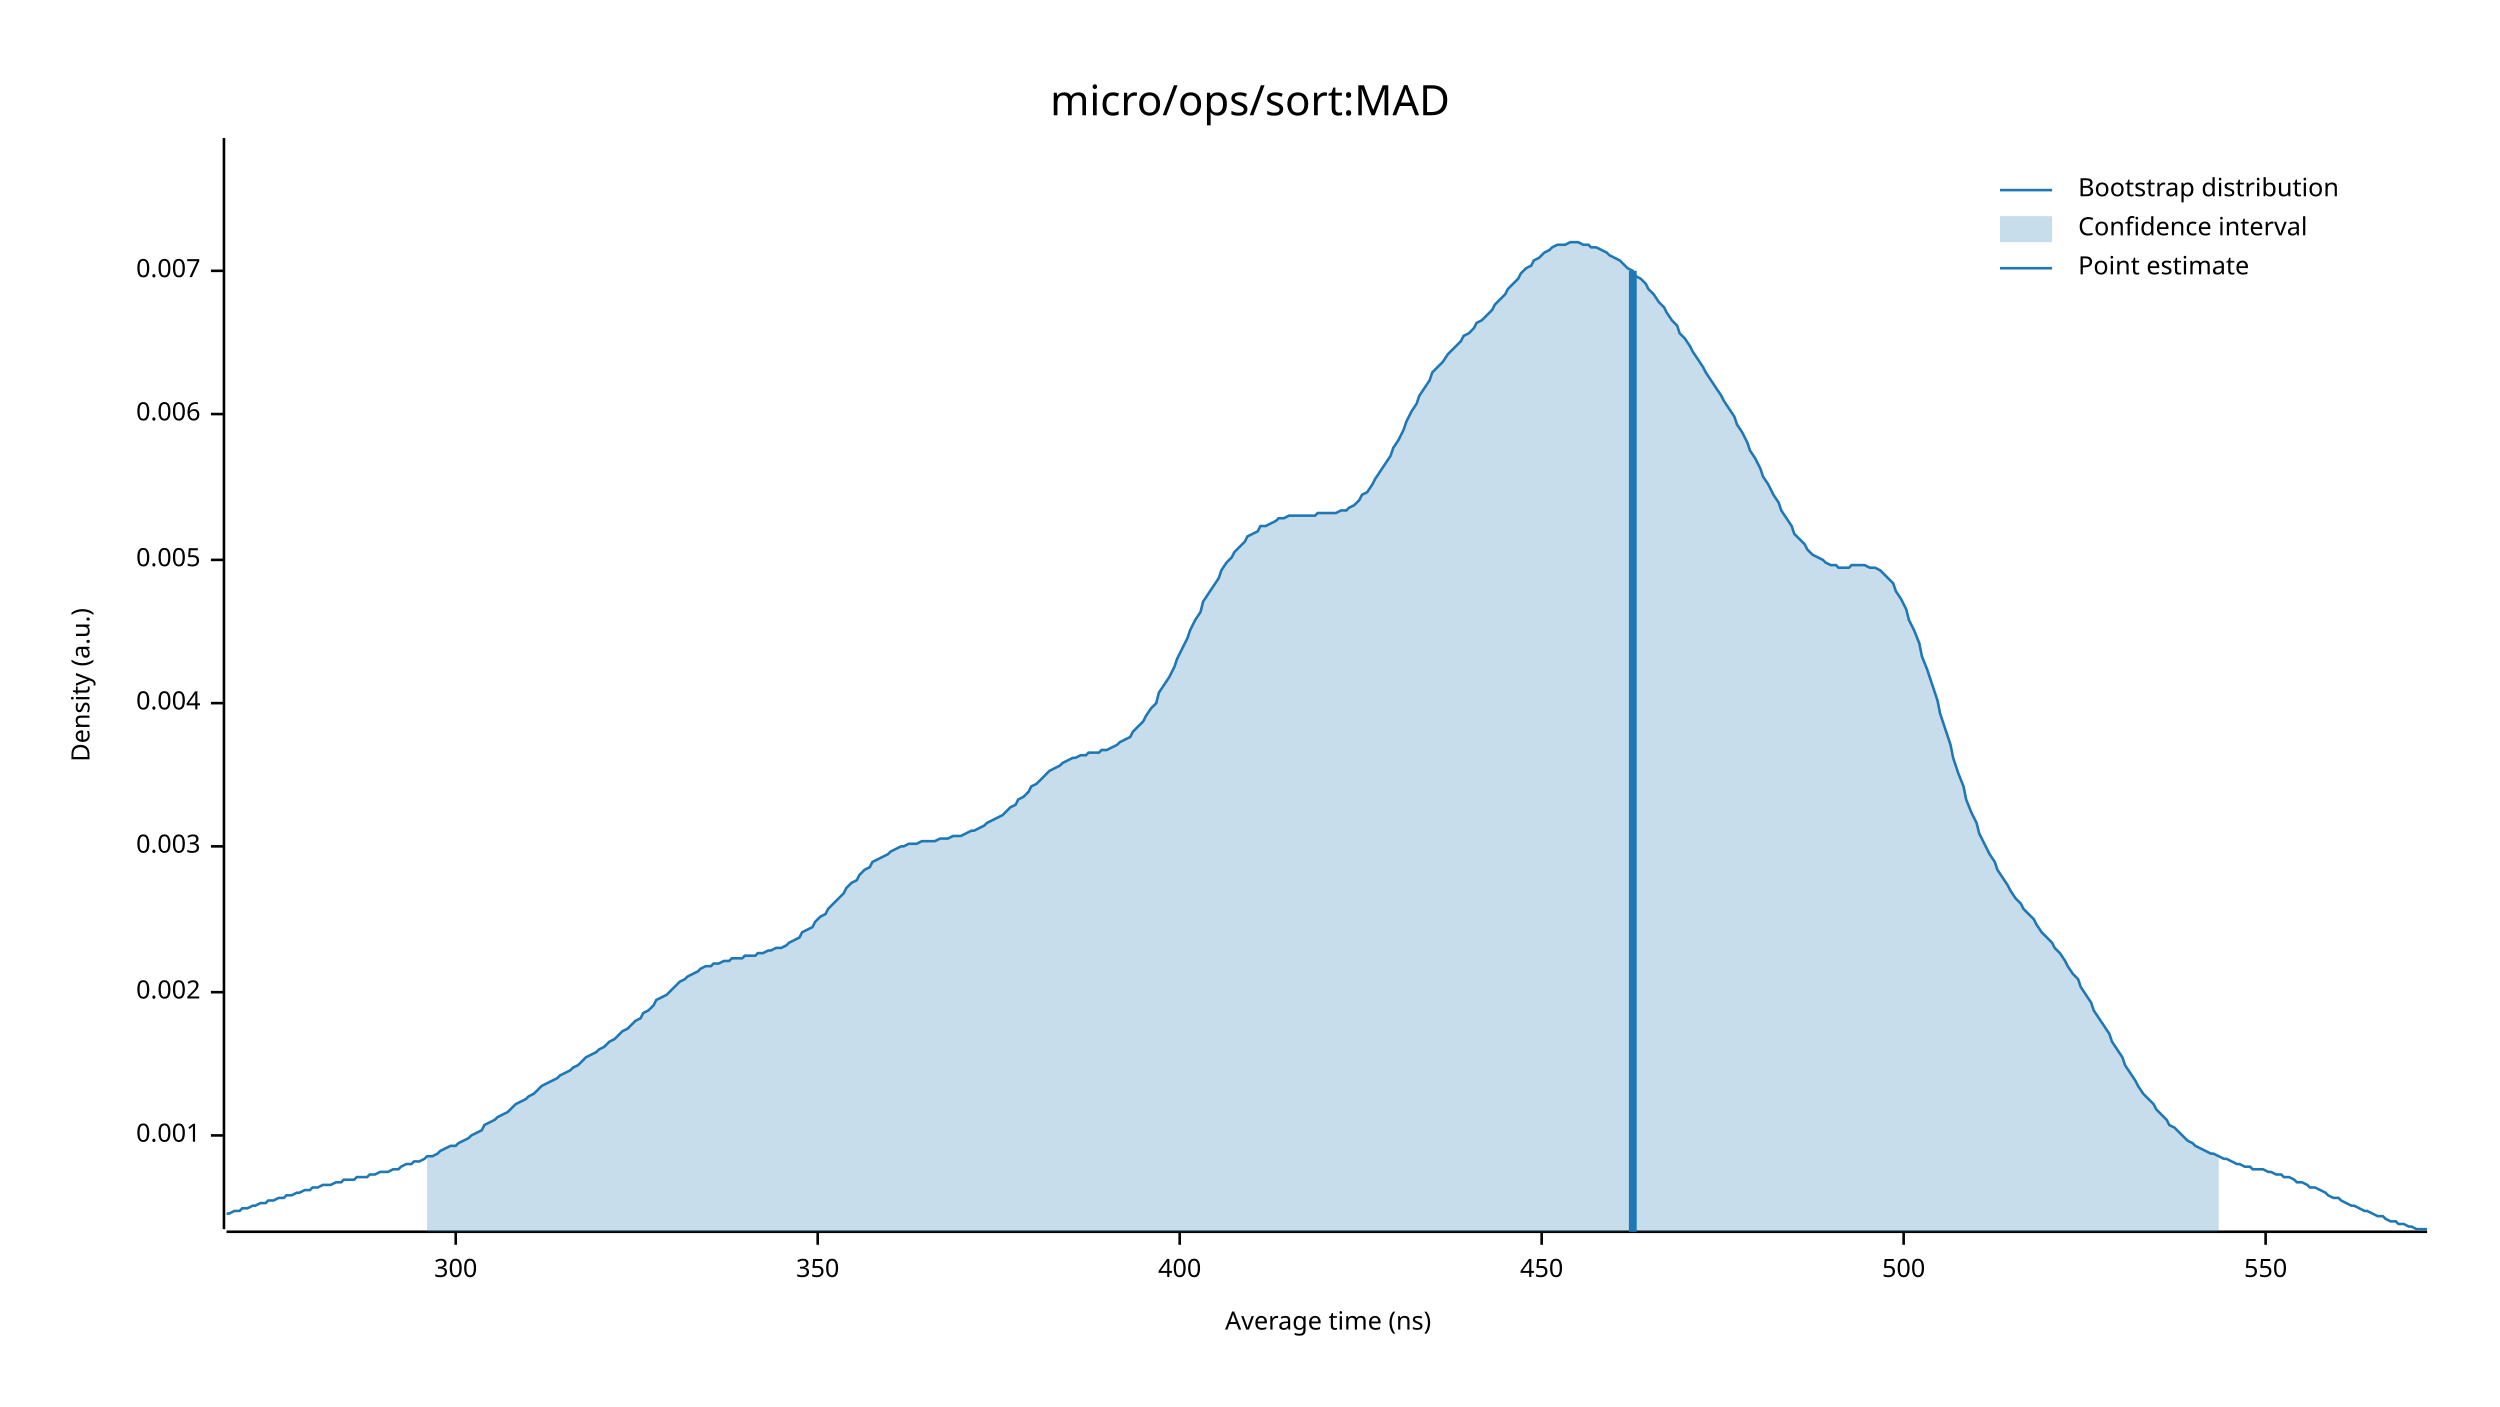
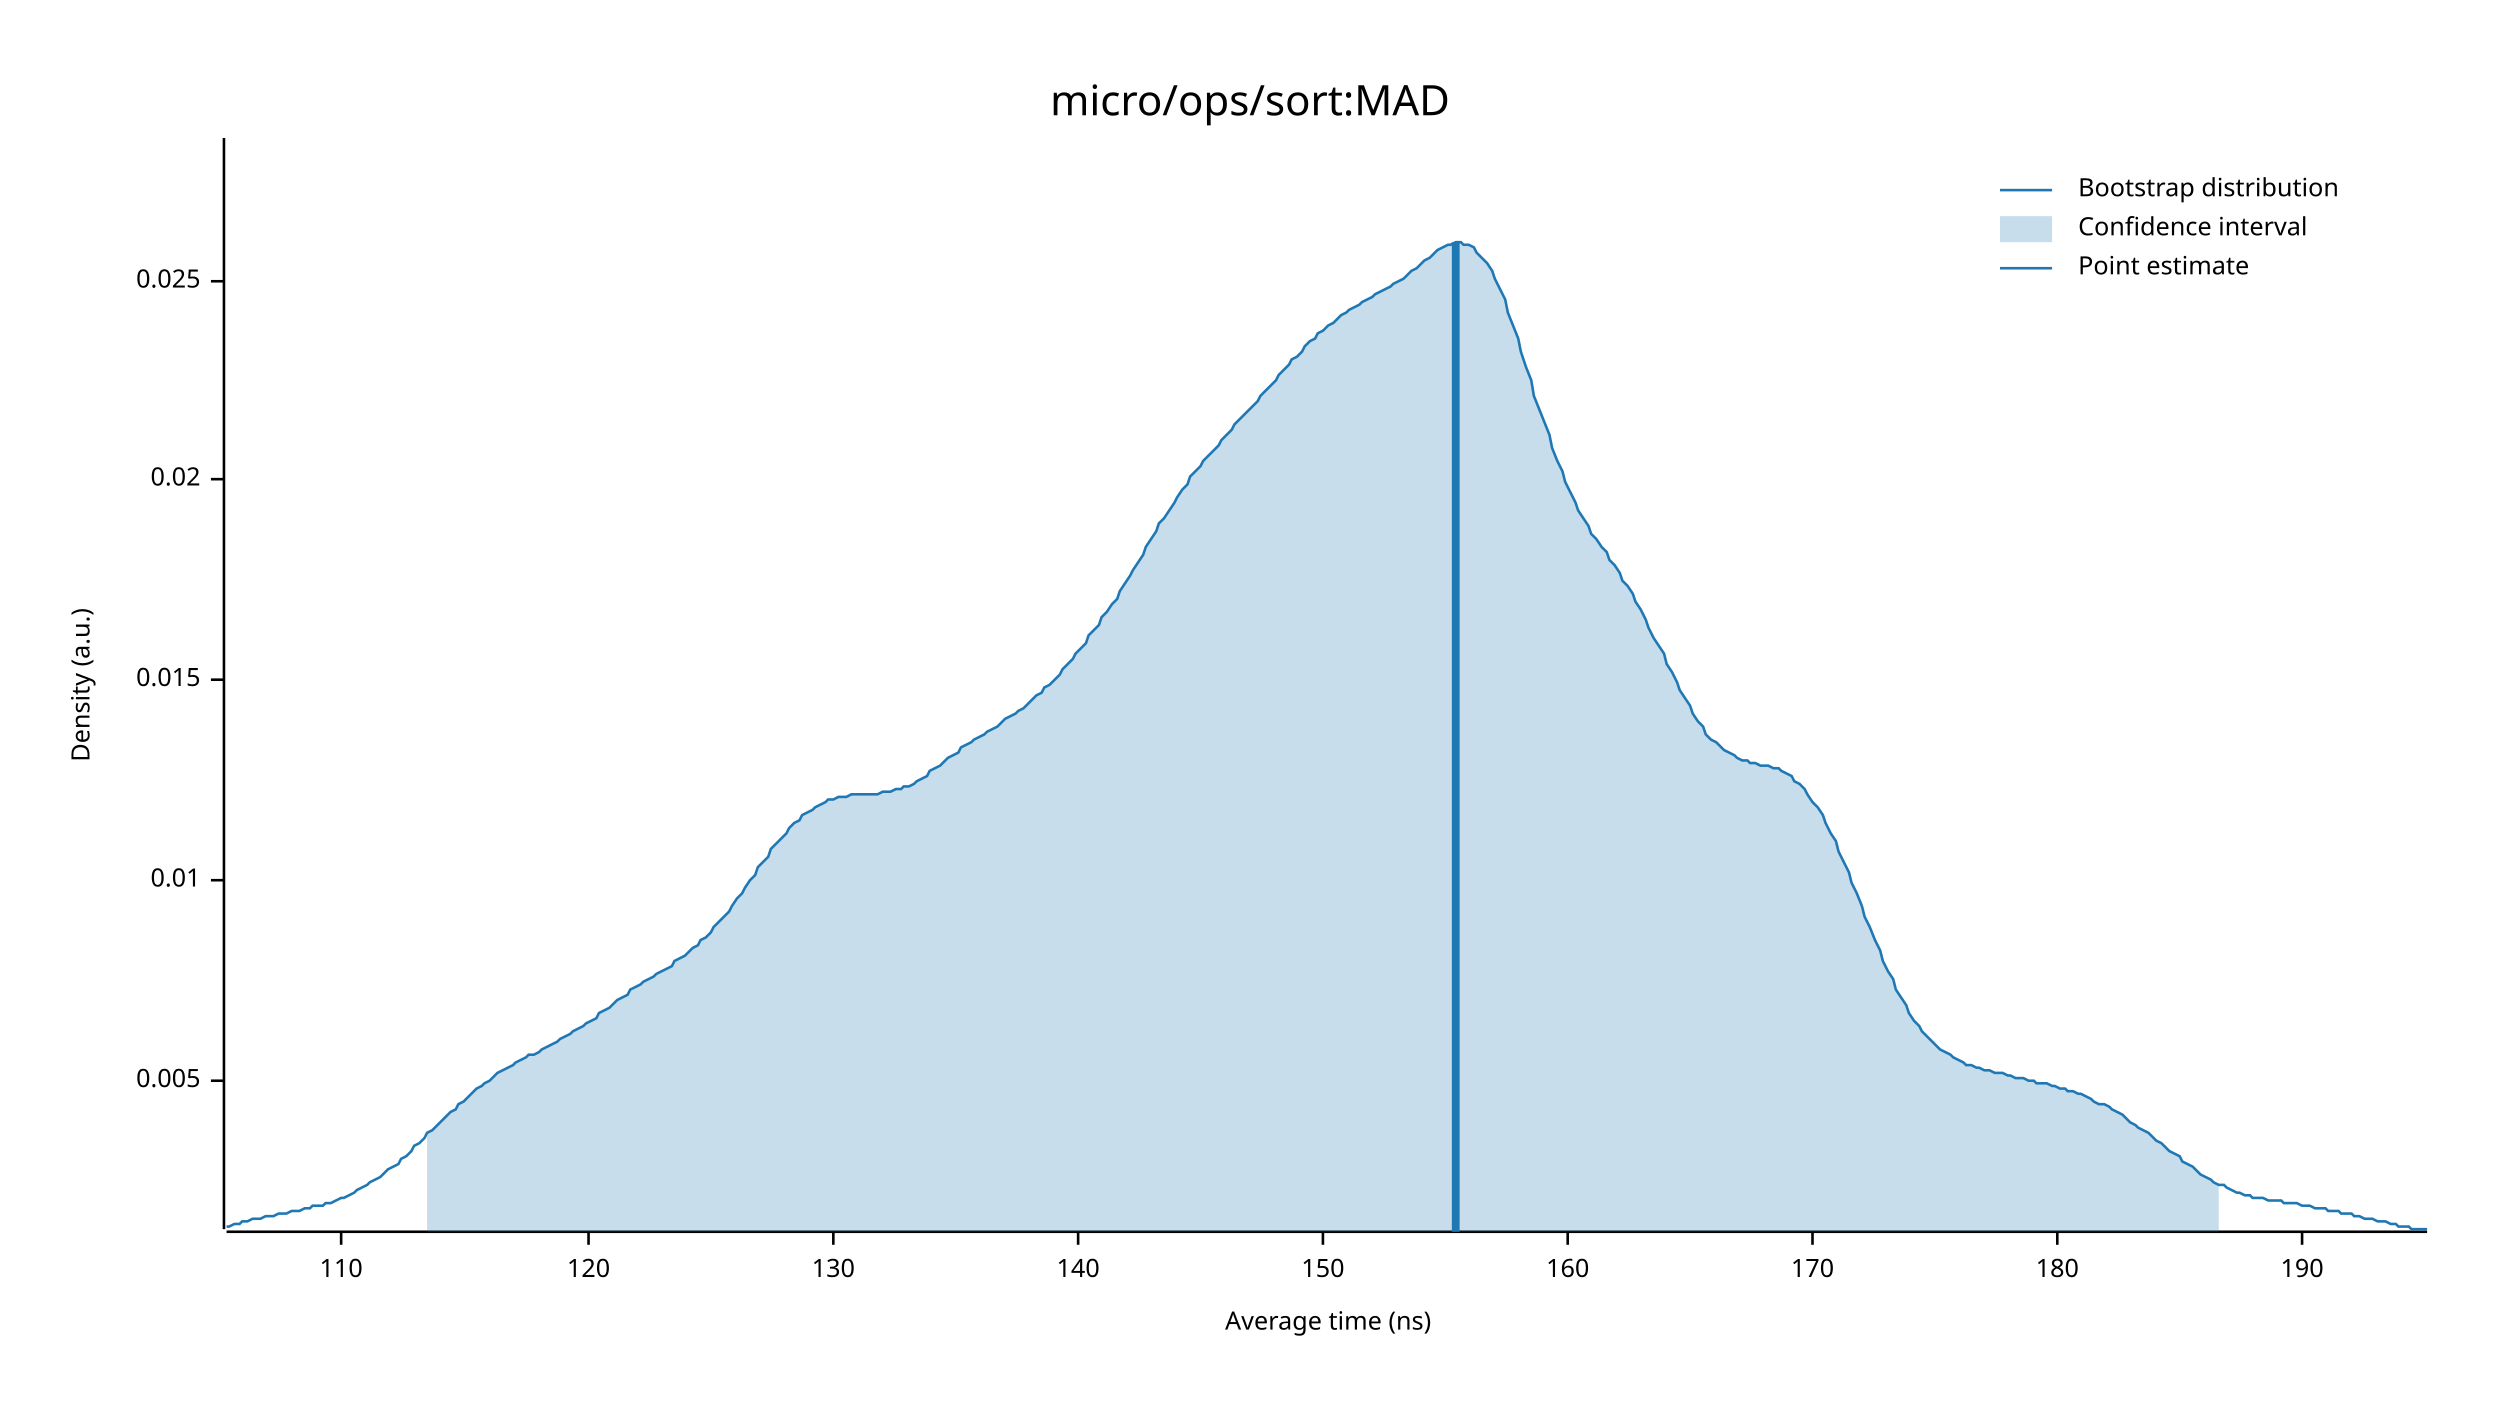
<svg xmlns="http://www.w3.org/2000/svg" width="960" height="540" viewBox="0 0 960 540">
  <text x="480" y="32" dy="0.76em" text-anchor="middle" font-family="sans-serif" font-size="16.129" opacity="1" fill="#000000">
micro/ops/sort:MAD
</text>
  <text x="27" y="263" dy="0.76em" text-anchor="middle" font-family="sans-serif" font-size="9.677" opacity="1" fill="#000000" transform="rotate(270, 27, 263)">
Density (a.u.)
</text>
  <text x="510" y="513" dy="-0.5ex" text-anchor="middle" font-family="sans-serif" font-size="9.677" opacity="1" fill="#000000">
Average time (ns)
</text>
  <polyline fill="none" opacity="1" stroke="#000000" stroke-width="1" points="86,53 86,472 " />
-   <text x="77" y="436" dy="0.5ex" text-anchor="end" font-family="sans-serif" font-size="9.677" opacity="1" fill="#000000">
- 0.001
- </text>
-   <polyline fill="none" opacity="1" stroke="#000000" stroke-width="1" points="81,436 86,436 " />
-   <text x="77" y="381" dy="0.5ex" text-anchor="end" font-family="sans-serif" font-size="9.677" opacity="1" fill="#000000">
- 0.002
- </text>
-   <polyline fill="none" opacity="1" stroke="#000000" stroke-width="1" points="81,381 86,381 " />
-   <text x="77" y="325" dy="0.5ex" text-anchor="end" font-family="sans-serif" font-size="9.677" opacity="1" fill="#000000">
- 0.003
- </text>
-   <polyline fill="none" opacity="1" stroke="#000000" stroke-width="1" points="81,325 86,325 " />
-   <text x="77" y="270" dy="0.5ex" text-anchor="end" font-family="sans-serif" font-size="9.677" opacity="1" fill="#000000">
- 0.004
- </text>
-   <polyline fill="none" opacity="1" stroke="#000000" stroke-width="1" points="81,270 86,270 " />
-   <text x="77" y="215" dy="0.5ex" text-anchor="end" font-family="sans-serif" font-size="9.677" opacity="1" fill="#000000">
+   <text x="77" y="415" dy="0.5ex" text-anchor="end" font-family="sans-serif" font-size="9.677" opacity="1" fill="#000000">
0.005
</text>
-   <polyline fill="none" opacity="1" stroke="#000000" stroke-width="1" points="81,215 86,215 " />
-   <text x="77" y="159" dy="0.5ex" text-anchor="end" font-family="sans-serif" font-size="9.677" opacity="1" fill="#000000">
- 0.006
+   <polyline fill="none" opacity="1" stroke="#000000" stroke-width="1" points="81,415 86,415 " />
+   <text x="77" y="338" dy="0.5ex" text-anchor="end" font-family="sans-serif" font-size="9.677" opacity="1" fill="#000000">
+ 0.01
</text>
-   <polyline fill="none" opacity="1" stroke="#000000" stroke-width="1" points="81,159 86,159 " />
-   <text x="77" y="104" dy="0.5ex" text-anchor="end" font-family="sans-serif" font-size="9.677" opacity="1" fill="#000000">
- 0.007
+   <polyline fill="none" opacity="1" stroke="#000000" stroke-width="1" points="81,338 86,338 " />
+   <text x="77" y="261" dy="0.5ex" text-anchor="end" font-family="sans-serif" font-size="9.677" opacity="1" fill="#000000">
+ 0.015
</text>
-   <polyline fill="none" opacity="1" stroke="#000000" stroke-width="1" points="81,104 86,104 " />
+   <polyline fill="none" opacity="1" stroke="#000000" stroke-width="1" points="81,261 86,261 " />
+   <text x="77" y="184" dy="0.5ex" text-anchor="end" font-family="sans-serif" font-size="9.677" opacity="1" fill="#000000">
+ 0.02
+ </text>
+   <polyline fill="none" opacity="1" stroke="#000000" stroke-width="1" points="81,184 86,184 " />
+   <text x="77" y="108" dy="0.5ex" text-anchor="end" font-family="sans-serif" font-size="9.677" opacity="1" fill="#000000">
+ 0.025
+ </text>
+   <polyline fill="none" opacity="1" stroke="#000000" stroke-width="1" points="81,108 86,108 " />
  <polyline fill="none" opacity="1" stroke="#000000" stroke-width="1" points="87,473 932,473 " />
-   <text x="175" y="483" dy="0.76em" text-anchor="middle" font-family="sans-serif" font-size="9.677" opacity="1" fill="#000000">
- 300
+   <text x="131" y="483" dy="0.76em" text-anchor="middle" font-family="sans-serif" font-size="9.677" opacity="1" fill="#000000">
+ 110
</text>
-   <polyline fill="none" opacity="1" stroke="#000000" stroke-width="1" points="175,473 175,478 " />
-   <text x="314" y="483" dy="0.76em" text-anchor="middle" font-family="sans-serif" font-size="9.677" opacity="1" fill="#000000">
- 350
+   <polyline fill="none" opacity="1" stroke="#000000" stroke-width="1" points="131,473 131,478 " />
+   <text x="226" y="483" dy="0.76em" text-anchor="middle" font-family="sans-serif" font-size="9.677" opacity="1" fill="#000000">
+ 120
</text>
-   <polyline fill="none" opacity="1" stroke="#000000" stroke-width="1" points="314,473 314,478 " />
-   <text x="453" y="483" dy="0.76em" text-anchor="middle" font-family="sans-serif" font-size="9.677" opacity="1" fill="#000000">
- 400
+   <polyline fill="none" opacity="1" stroke="#000000" stroke-width="1" points="226,473 226,478 " />
+   <text x="320" y="483" dy="0.76em" text-anchor="middle" font-family="sans-serif" font-size="9.677" opacity="1" fill="#000000">
+ 130
</text>
-   <polyline fill="none" opacity="1" stroke="#000000" stroke-width="1" points="453,473 453,478 " />
-   <text x="592" y="483" dy="0.76em" text-anchor="middle" font-family="sans-serif" font-size="9.677" opacity="1" fill="#000000">
- 450
+   <polyline fill="none" opacity="1" stroke="#000000" stroke-width="1" points="320,473 320,478 " />
+   <text x="414" y="483" dy="0.76em" text-anchor="middle" font-family="sans-serif" font-size="9.677" opacity="1" fill="#000000">
+ 140
</text>
-   <polyline fill="none" opacity="1" stroke="#000000" stroke-width="1" points="592,473 592,478 " />
-   <text x="731" y="483" dy="0.76em" text-anchor="middle" font-family="sans-serif" font-size="9.677" opacity="1" fill="#000000">
- 500
+   <polyline fill="none" opacity="1" stroke="#000000" stroke-width="1" points="414,473 414,478 " />
+   <text x="508" y="483" dy="0.76em" text-anchor="middle" font-family="sans-serif" font-size="9.677" opacity="1" fill="#000000">
+ 150
</text>
-   <polyline fill="none" opacity="1" stroke="#000000" stroke-width="1" points="731,473 731,478 " />
-   <text x="870" y="483" dy="0.76em" text-anchor="middle" font-family="sans-serif" font-size="9.677" opacity="1" fill="#000000">
- 550
+   <polyline fill="none" opacity="1" stroke="#000000" stroke-width="1" points="508,473 508,478 " />
+   <text x="602" y="483" dy="0.76em" text-anchor="middle" font-family="sans-serif" font-size="9.677" opacity="1" fill="#000000">
+ 160
</text>
-   <polyline fill="none" opacity="1" stroke="#000000" stroke-width="1" points="870,473 870,478 " />
-   <polyline fill="none" opacity="1" stroke="#1F78B4" stroke-width="1" points="87,466 88,466 90,465 92,465 93,464 95,464 97,463 98,463 100,462 102,462 103,461 105,461 107,460 109,460 110,459 112,459 114,458 115,458 117,457 119,457 120,456 122,456 124,455 125,455 127,455 129,454 131,454 132,453 134,453 136,453 137,452 139,452 141,452 142,451 144,451 146,450 147,450 149,450 151,449 153,449 154,448 156,447 158,447 159,446 161,446 163,445 164,444 166,444 168,443 169,442 171,441 173,440 175,440 176,439 178,438 180,437 181,436 183,435 185,434 186,432 188,431 190,430 191,429 193,428 195,427 197,425 198,424 200,423 202,422 203,421 205,420 207,418 208,417 210,416 212,415 214,414 215,413 217,412 219,411 220,410 222,409 224,407 225,406 227,405 229,404 230,403 232,402 234,400 236,399 237,398 239,396 241,395 242,394 244,392 246,391 247,389 249,388 251,386 252,384 254,383 256,382 258,380 259,379 261,377 263,376 264,375 266,374 268,373 269,372 271,371 273,371 274,370 276,370 278,369 280,369 281,368 283,368 285,368 286,367 288,367 290,367 291,366 293,366 295,365 296,365 298,364 300,364 302,363 303,362 305,361 307,360 308,358 310,357 312,356 313,354 315,352 317,351 318,349 320,347 322,345 324,343 325,341 327,339 329,338 330,336 332,334 334,333 335,331 337,330 339,329 341,328 342,327 344,326 346,325 347,325 349,324 351,324 352,324 354,323 356,323 357,323 359,323 361,322 363,322 364,322 366,321 368,321 369,321 371,320 373,319 374,319 376,318 378,317 379,316 381,315 383,314 385,313 386,312 388,310 390,309 391,307 393,306 395,304 396,302 398,301 400,299 401,298 403,296 405,295 407,294 408,293 410,292 412,291 413,291 415,290 417,290 418,289 420,289 422,289 423,288 425,288 427,287 429,286 430,285 432,284 434,283 435,281 437,279 439,277 440,275 442,272 444,270 445,266 447,263 449,260 451,256 452,253 454,249 456,245 457,242 459,238 461,235 462,231 464,228 466,225 468,222 469,219 471,216 473,214 474,212 476,210 478,208 479,206 481,205 483,204 484,202 486,202 488,201 490,200 491,199 493,199 495,198 496,198 498,198 500,198 501,198 503,198 505,198 506,197 508,197 510,197 512,197 513,197 515,196 517,196 518,195 520,194 522,192 523,190 525,189 527,186 528,184 530,181 532,178 534,175 535,172 537,169 539,165 540,162 542,158 544,155 545,152 547,149 549,146 550,143 552,141 554,139 556,136 557,135 559,133 561,131 562,129 564,128 566,126 567,124 569,123 571,121 573,119 574,117 576,115 578,113 579,111 581,109 583,107 584,105 586,103 588,102 589,100 591,99 593,97 595,96 596,95 598,94 600,94 601,94 603,93 605,93 606,93 608,94 610,94 611,95 613,95 615,96 617,97 618,98 620,99 622,100 623,101 625,103 627,104 628,106 630,107 632,109 633,111 635,113 637,116 639,118 640,120 642,123 644,125 645,128 647,130 649,133 650,135 652,138 654,141 655,143 657,146 659,149 661,152 662,154 664,157 666,160 667,163 669,166 671,170 672,173 674,176 676,180 677,183 679,186 681,190 683,193 684,196 686,199 688,202 689,205 691,207 693,209 694,211 696,213 698,214 700,215 701,216 703,217 705,217 706,218 708,218 710,218 711,217 713,217 715,217 716,217 718,218 720,218 722,219 723,220 725,222 727,224 728,227 730,230 732,234 733,238 735,242 737,247 738,252 740,257 742,263 744,269 745,274 747,280 749,286 750,291 752,297 754,302 755,307 757,312 759,316 760,320 762,324 764,328 766,331 767,334 769,337 771,340 772,342 774,345 776,347 777,349 779,351 781,353 782,355 784,358 786,360 788,362 789,364 791,366 793,369 794,371 796,374 798,376 799,379 801,382 803,385 804,388 806,391 808,394 810,397 811,400 813,403 815,406 816,409 818,412 820,415 821,417 823,420 825,422 827,424 828,426 830,428 832,430 833,432 835,433 837,435 838,436 840,438 842,439 843,440 845,441 847,442 849,443 850,443 852,444 854,445 855,445 857,446 859,447 860,447 862,448 864,448 865,449 867,449 869,449 871,450 872,450 874,451 876,451 877,452 879,452 881,453 882,454 884,454 886,455 887,456 889,456 891,457 893,458 894,459 896,460 898,460 899,461 901,462 903,463 904,463 906,464 908,465 909,465 911,466 913,467 915,467 916,468 918,469 920,469 921,470 923,470 925,471 926,471 928,472 930,472 932,472 " />
-   <polygon opacity="0.25" fill="#1F78B4" points="164,444 166,444 168,443 169,442 171,441 173,440 175,440 176,439 178,438 180,437 181,436 183,435 185,434 186,432 188,431 190,430 191,429 193,428 195,427 197,425 198,424 200,423 202,422 203,421 205,420 207,418 208,417 210,416 212,415 214,414 215,413 217,412 219,411 220,410 222,409 224,407 225,406 227,405 229,404 230,403 232,402 234,400 236,399 237,398 239,396 241,395 242,394 244,392 246,391 247,389 249,388 251,386 252,384 254,383 256,382 258,380 259,379 261,377 263,376 264,375 266,374 268,373 269,372 271,371 273,371 274,370 276,370 278,369 280,369 281,368 283,368 285,368 286,367 288,367 290,367 291,366 293,366 295,365 296,365 298,364 300,364 302,363 303,362 305,361 307,360 308,358 310,357 312,356 313,354 315,352 317,351 318,349 320,347 322,345 324,343 325,341 327,339 329,338 330,336 332,334 334,333 335,331 337,330 339,329 341,328 342,327 344,326 346,325 347,325 349,324 351,324 352,324 354,323 356,323 357,323 359,323 361,322 363,322 364,322 366,321 368,321 369,321 371,320 373,319 374,319 376,318 378,317 379,316 381,315 383,314 385,313 386,312 388,310 390,309 391,307 393,306 395,304 396,302 398,301 400,299 401,298 403,296 405,295 407,294 408,293 410,292 412,291 413,291 415,290 417,290 418,289 420,289 422,289 423,288 425,288 427,287 429,286 430,285 432,284 434,283 435,281 437,279 439,277 440,275 442,272 444,270 445,266 447,263 449,260 451,256 452,253 454,249 456,245 457,242 459,238 461,235 462,231 464,228 466,225 468,222 469,219 471,216 473,214 474,212 476,210 478,208 479,206 481,205 483,204 484,202 486,202 488,201 490,200 491,199 493,199 495,198 496,198 498,198 500,198 501,198 503,198 505,198 506,197 508,197 510,197 512,197 513,197 515,196 517,196 518,195 520,194 522,192 523,190 525,189 527,186 528,184 530,181 532,178 534,175 535,172 537,169 539,165 540,162 542,158 544,155 545,152 547,149 549,146 550,143 552,141 554,139 556,136 557,135 559,133 561,131 562,129 564,128 566,126 567,124 569,123 571,121 573,119 574,117 576,115 578,113 579,111 581,109 583,107 584,105 586,103 588,102 589,100 591,99 593,97 595,96 596,95 598,94 600,94 601,94 603,93 605,93 606,93 608,94 610,94 611,95 613,95 615,96 617,97 618,98 620,99 622,100 623,101 625,103 627,104 628,106 630,107 632,109 633,111 635,113 637,116 639,118 640,120 642,123 644,125 645,128 647,130 649,133 650,135 652,138 654,141 655,143 657,146 659,149 661,152 662,154 664,157 666,160 667,163 669,166 671,170 672,173 674,176 676,180 677,183 679,186 681,190 683,193 684,196 686,199 688,202 689,205 691,207 693,209 694,211 696,213 698,214 700,215 701,216 703,217 705,217 706,218 708,218 710,218 711,217 713,217 715,217 716,217 718,218 720,218 722,219 723,220 725,222 727,224 728,227 730,230 732,234 733,238 735,242 737,247 738,252 740,257 742,263 744,269 745,274 747,280 749,286 750,291 752,297 754,302 755,307 757,312 759,316 760,320 762,324 764,328 766,331 767,334 769,337 771,340 772,342 774,345 776,347 777,349 779,351 781,353 782,355 784,358 786,360 788,362 789,364 791,366 793,369 794,371 796,374 798,376 799,379 801,382 803,385 804,388 806,391 808,394 810,397 811,400 813,403 815,406 816,409 818,412 820,415 821,417 823,420 825,422 827,424 828,426 830,428 832,430 833,432 835,433 837,435 838,436 840,438 842,439 843,440 845,441 847,442 849,443 850,443 852,444 852,473 164,473 " />
-   <polyline fill="none" opacity="1" stroke="#1F78B4" stroke-width="3" points="627,473 627,104 " />
+   <polyline fill="none" opacity="1" stroke="#000000" stroke-width="1" points="602,473 602,478 " />
+   <text x="696" y="483" dy="0.76em" text-anchor="middle" font-family="sans-serif" font-size="9.677" opacity="1" fill="#000000">
+ 170
+ </text>
+   <polyline fill="none" opacity="1" stroke="#000000" stroke-width="1" points="696,473 696,478 " />
+   <text x="790" y="483" dy="0.76em" text-anchor="middle" font-family="sans-serif" font-size="9.677" opacity="1" fill="#000000">
+ 180
+ </text>
+   <polyline fill="none" opacity="1" stroke="#000000" stroke-width="1" points="790,473 790,478 " />
+   <text x="884" y="483" dy="0.76em" text-anchor="middle" font-family="sans-serif" font-size="9.677" opacity="1" fill="#000000">
+ 190
+ </text>
+   <polyline fill="none" opacity="1" stroke="#000000" stroke-width="1" points="884,473 884,478 " />
+   <polyline fill="none" opacity="1" stroke="#1F78B4" stroke-width="1" points="87,471 88,471 90,470 92,470 93,469 95,469 97,468 98,468 100,468 102,467 103,467 105,467 107,466 109,466 110,466 112,465 114,465 115,465 117,464 119,464 120,463 122,463 124,463 125,462 127,462 129,461 131,460 132,460 134,459 136,458 137,457 139,456 141,455 142,454 144,453 146,452 147,451 149,449 151,448 153,447 154,445 156,444 158,442 159,440 161,439 163,437 164,435 166,434 168,432 169,431 171,429 173,427 175,426 176,424 178,423 180,421 181,420 183,418 185,417 186,416 188,415 190,413 191,412 193,411 195,410 197,409 198,408 200,407 202,406 203,405 205,405 207,404 208,403 210,402 212,401 214,400 215,399 217,398 219,397 220,396 222,395 224,394 225,393 227,392 229,391 230,389 232,388 234,387 236,385 237,384 239,383 241,382 242,380 244,379 246,378 247,377 249,376 251,375 252,374 254,373 256,372 258,371 259,369 261,368 263,367 264,366 266,364 268,363 269,361 271,360 273,358 274,356 276,354 278,352 280,350 281,348 283,345 285,343 286,341 288,338 290,336 291,333 293,331 295,329 296,326 298,324 300,322 302,320 303,318 305,316 307,315 308,313 310,312 312,311 313,310 315,309 317,308 318,307 320,307 322,306 324,306 325,306 327,305 329,305 330,305 332,305 334,305 335,305 337,305 339,304 341,304 342,304 344,303 346,303 347,302 349,302 351,301 352,300 354,299 356,298 357,296 359,295 361,294 363,292 364,291 366,290 368,289 369,287 371,286 373,285 374,284 376,283 378,282 379,281 381,280 383,279 385,277 386,276 388,275 390,274 391,273 393,272 395,270 396,269 398,267 400,266 401,264 403,263 405,261 407,259 408,257 410,255 412,253 413,251 415,249 417,247 418,244 420,242 422,240 423,237 425,235 427,232 429,230 430,227 432,224 434,221 435,219 437,216 439,213 440,210 442,207 444,204 445,201 447,199 449,196 451,193 452,191 454,188 456,186 457,183 459,181 461,179 462,177 464,175 466,173 468,171 469,169 471,167 473,165 474,163 476,161 478,159 479,158 481,156 483,154 484,152 486,150 488,148 490,146 491,144 493,142 495,140 496,138 498,137 500,135 501,133 503,131 505,130 506,128 508,127 510,125 512,124 513,123 515,121 517,120 518,119 520,118 522,117 523,116 525,115 527,114 528,113 530,112 532,111 534,110 535,109 537,108 539,107 540,106 542,104 544,103 545,102 547,100 549,99 550,98 552,96 554,95 556,94 557,94 559,93 561,93 562,94 564,94 566,95 567,97 569,99 571,101 573,104 574,107 576,111 578,115 579,120 581,125 583,130 584,135 586,141 588,146 589,152 591,157 593,162 595,167 596,172 598,177 600,181 601,185 603,189 605,193 606,196 608,199 610,202 611,205 613,207 615,210 617,212 618,215 620,217 622,220 623,223 625,225 627,228 628,231 630,234 632,238 633,241 635,245 637,248 639,251 640,255 642,258 644,262 645,265 647,268 649,271 650,274 652,277 654,279 655,282 657,284 659,285 661,287 662,288 664,289 666,290 667,291 669,292 671,292 672,293 674,293 676,294 677,294 679,294 681,295 683,295 684,296 686,297 688,298 689,300 691,301 693,303 694,305 696,308 698,310 700,313 701,316 703,320 705,323 706,327 708,331 710,335 711,339 713,343 715,348 716,352 718,356 720,361 722,365 723,369 725,373 727,376 728,380 730,383 732,386 733,389 735,392 737,394 738,396 740,398 742,400 744,402 745,403 747,404 749,405 750,406 752,407 754,408 755,409 757,409 759,410 760,410 762,411 764,411 766,412 767,412 769,412 771,413 772,413 774,414 776,414 777,414 779,415 781,415 782,416 784,416 786,416 788,417 789,417 791,418 793,418 794,419 796,419 798,420 799,420 801,421 803,422 804,423 806,424 808,424 810,425 811,426 813,427 815,428 816,429 818,431 820,432 821,433 823,434 825,435 827,437 828,438 830,439 832,441 833,442 835,443 837,444 838,446 840,447 842,448 843,449 845,451 847,452 849,453 850,454 852,455 854,455 855,456 857,457 859,458 860,458 862,459 864,459 865,460 867,460 869,460 871,461 872,461 874,461 876,461 877,462 879,462 881,462 882,462 884,463 886,463 887,463 889,464 891,464 893,464 894,465 896,465 898,465 899,466 901,466 903,466 904,467 906,467 908,468 909,468 911,468 913,469 915,469 916,469 918,470 920,470 921,471 923,471 925,471 926,472 928,472 930,472 932,472 " />
+   <polygon opacity="0.25" fill="#1F78B4" points="164,435 166,434 168,432 169,431 171,429 173,427 175,426 176,424 178,423 180,421 181,420 183,418 185,417 186,416 188,415 190,413 191,412 193,411 195,410 197,409 198,408 200,407 202,406 203,405 205,405 207,404 208,403 210,402 212,401 214,400 215,399 217,398 219,397 220,396 222,395 224,394 225,393 227,392 229,391 230,389 232,388 234,387 236,385 237,384 239,383 241,382 242,380 244,379 246,378 247,377 249,376 251,375 252,374 254,373 256,372 258,371 259,369 261,368 263,367 264,366 266,364 268,363 269,361 271,360 273,358 274,356 276,354 278,352 280,350 281,348 283,345 285,343 286,341 288,338 290,336 291,333 293,331 295,329 296,326 298,324 300,322 302,320 303,318 305,316 307,315 308,313 310,312 312,311 313,310 315,309 317,308 318,307 320,307 322,306 324,306 325,306 327,305 329,305 330,305 332,305 334,305 335,305 337,305 339,304 341,304 342,304 344,303 346,303 347,302 349,302 351,301 352,300 354,299 356,298 357,296 359,295 361,294 363,292 364,291 366,290 368,289 369,287 371,286 373,285 374,284 376,283 378,282 379,281 381,280 383,279 385,277 386,276 388,275 390,274 391,273 393,272 395,270 396,269 398,267 400,266 401,264 403,263 405,261 407,259 408,257 410,255 412,253 413,251 415,249 417,247 418,244 420,242 422,240 423,237 425,235 427,232 429,230 430,227 432,224 434,221 435,219 437,216 439,213 440,210 442,207 444,204 445,201 447,199 449,196 451,193 452,191 454,188 456,186 457,183 459,181 461,179 462,177 464,175 466,173 468,171 469,169 471,167 473,165 474,163 476,161 478,159 479,158 481,156 483,154 484,152 486,150 488,148 490,146 491,144 493,142 495,140 496,138 498,137 500,135 501,133 503,131 505,130 506,128 508,127 510,125 512,124 513,123 515,121 517,120 518,119 520,118 522,117 523,116 525,115 527,114 528,113 530,112 532,111 534,110 535,109 537,108 539,107 540,106 542,104 544,103 545,102 547,100 549,99 550,98 552,96 554,95 556,94 557,94 559,93 561,93 562,94 564,94 566,95 567,97 569,99 571,101 573,104 574,107 576,111 578,115 579,120 581,125 583,130 584,135 586,141 588,146 589,152 591,157 593,162 595,167 596,172 598,177 600,181 601,185 603,189 605,193 606,196 608,199 610,202 611,205 613,207 615,210 617,212 618,215 620,217 622,220 623,223 625,225 627,228 628,231 630,234 632,238 633,241 635,245 637,248 639,251 640,255 642,258 644,262 645,265 647,268 649,271 650,274 652,277 654,279 655,282 657,284 659,285 661,287 662,288 664,289 666,290 667,291 669,292 671,292 672,293 674,293 676,294 677,294 679,294 681,295 683,295 684,296 686,297 688,298 689,300 691,301 693,303 694,305 696,308 698,310 700,313 701,316 703,320 705,323 706,327 708,331 710,335 711,339 713,343 715,348 716,352 718,356 720,361 722,365 723,369 725,373 727,376 728,380 730,383 732,386 733,389 735,392 737,394 738,396 740,398 742,400 744,402 745,403 747,404 749,405 750,406 752,407 754,408 755,409 757,409 759,410 760,410 762,411 764,411 766,412 767,412 769,412 771,413 772,413 774,414 776,414 777,414 779,415 781,415 782,416 784,416 786,416 788,417 789,417 791,418 793,418 794,419 796,419 798,420 799,420 801,421 803,422 804,423 806,424 808,424 810,425 811,426 813,427 815,428 816,429 818,431 820,432 821,433 823,434 825,435 827,437 828,438 830,439 832,441 833,442 835,443 837,444 838,446 840,447 842,448 843,449 845,451 847,452 849,453 850,454 852,455 852,473 164,473 " />
+   <polyline fill="none" opacity="1" stroke="#1F78B4" stroke-width="3" points="559,473 559,93 " />
  <text x="798" y="68" dy="0.76em" text-anchor="start" font-family="sans-serif" font-size="9.677" opacity="1" fill="#000000">
Bootstrap distribution
</text>
  <text x="798" y="83" dy="0.76em" text-anchor="start" font-family="sans-serif" font-size="9.677" opacity="1" fill="#000000">
Confidence interval
</text>
  <text x="798" y="98" dy="0.76em" text-anchor="start" font-family="sans-serif" font-size="9.677" opacity="1" fill="#000000">
Point estimate
</text>
  <polyline fill="none" opacity="1" stroke="#1F78B4" stroke-width="1" points="768,73 788,73 " />
  <rect x="768" y="83" width="20" height="10" opacity="0.25" fill="#1F78B4" stroke="none" />
  <polyline fill="none" opacity="1" stroke="#1F78B4" stroke-width="1" points="768,103 788,103 " />
</svg>
